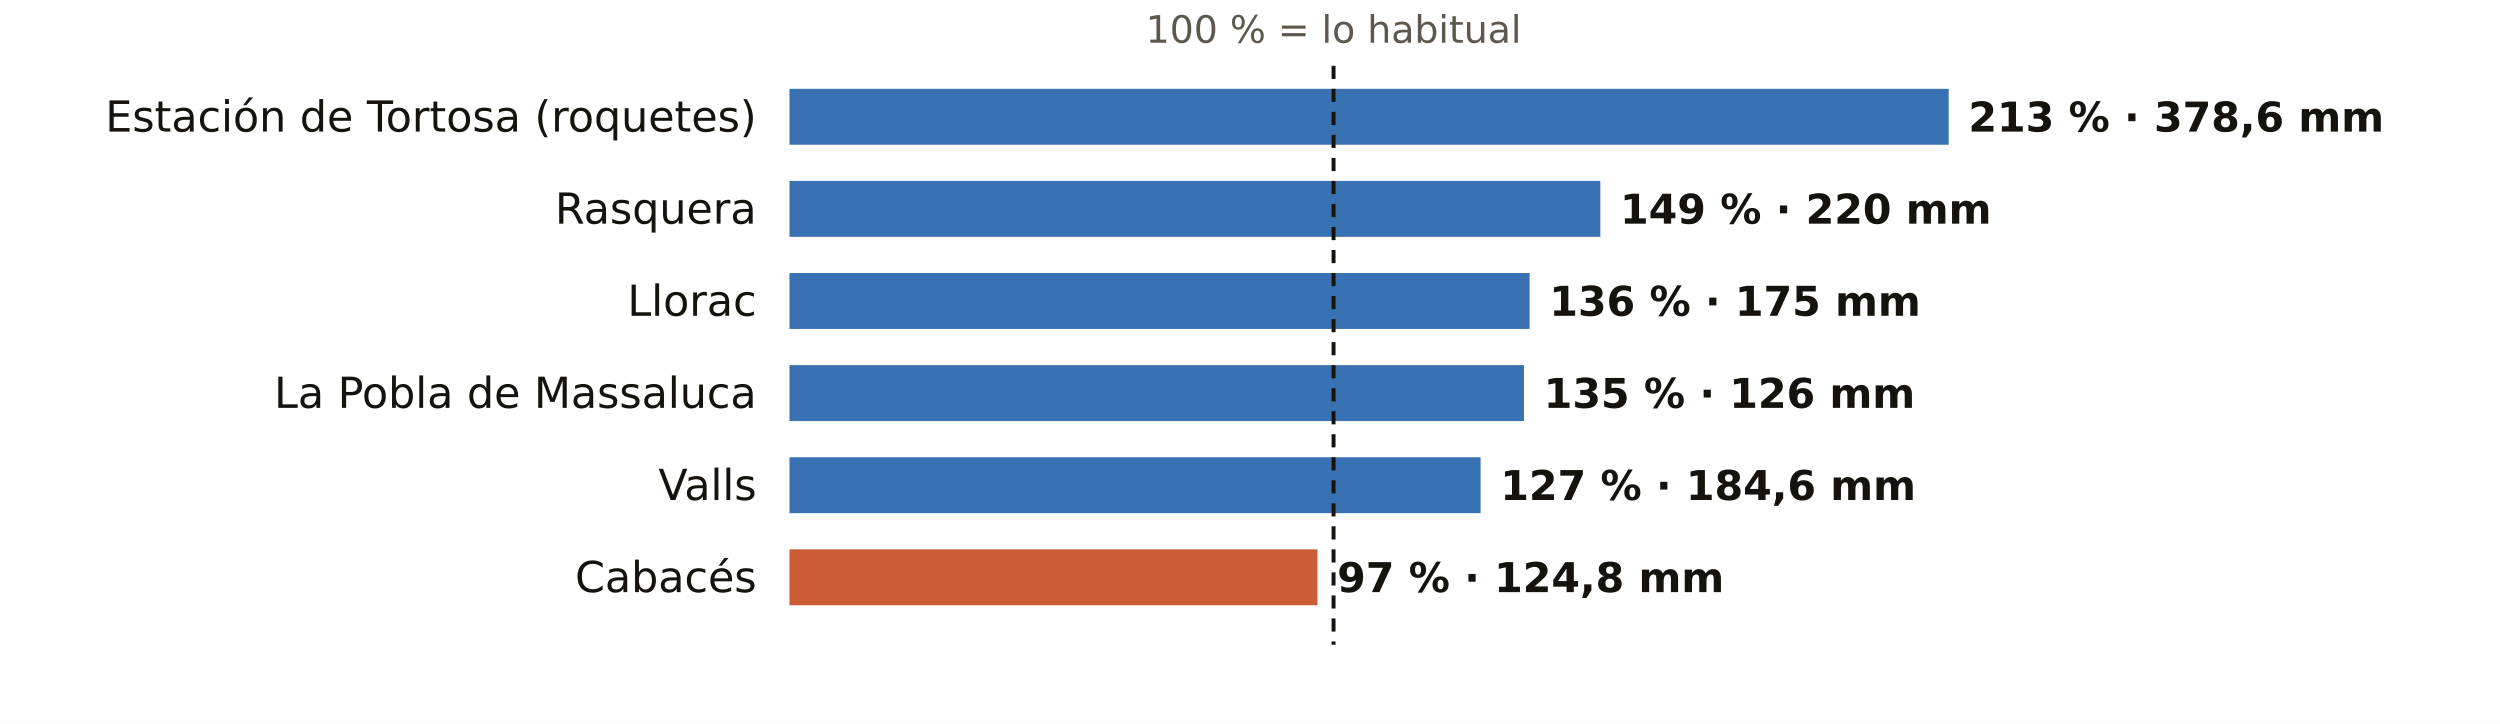
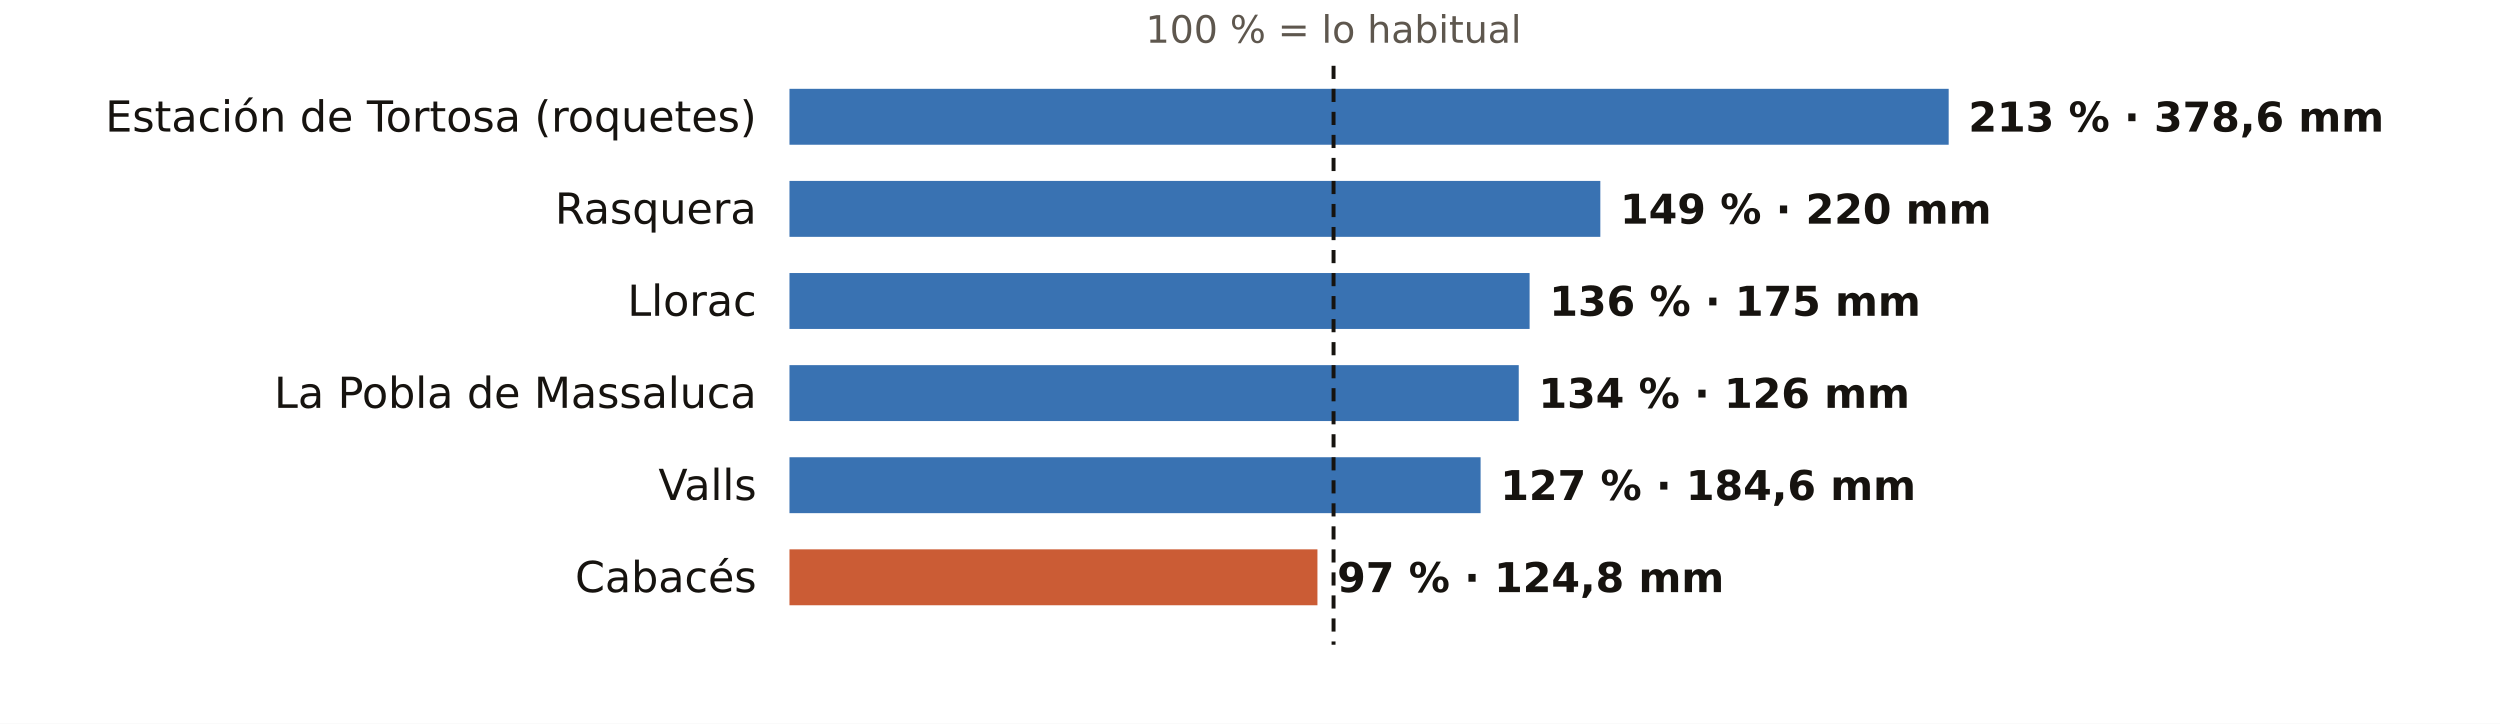
<svg xmlns="http://www.w3.org/2000/svg" viewBox="0 0 760 220" width="760" height="220" role="img" aria-label="El otoño en los pluviómetros de AEMET de Tarragona: % de lo habitual">
  <rect width="760" height="220" fill="#FFFFFF" />
  <text x="405.4" y="13.0" font-size="11.5" fill="#5E574E" text-anchor="middle" font-weight="400" font-family="Public Sans, DejaVu Sans, Arial, sans-serif">100 % = lo habitual</text>
  <text x="230.0" y="40.0" font-size="13" fill="#16130F" text-anchor="end" font-weight="500" font-family="Public Sans, DejaVu Sans, Arial, sans-serif">Estación de Tortosa (roquetes)</text>
  <rect x="240" y="27" width="352.4" height="17" fill="#1F5FA8" opacity="0.88" />
  <text x="598.4" y="40.0" font-size="12.5" fill="#16130F" text-anchor="start" font-weight="600" font-family="Public Sans, DejaVu Sans, Arial, sans-serif">213 % · 378,6 mm</text>
  <text x="230.0" y="68.0" font-size="13" fill="#16130F" text-anchor="end" font-weight="500" font-family="Public Sans, DejaVu Sans, Arial, sans-serif">Rasquera</text>
  <rect x="240" y="55" width="246.5" height="17" fill="#1F5FA8" opacity="0.88" />
  <text x="492.5" y="68.0" font-size="12.5" fill="#16130F" text-anchor="start" font-weight="600" font-family="Public Sans, DejaVu Sans, Arial, sans-serif">149 % · 220 mm</text>
  <text x="230.0" y="96.0" font-size="13" fill="#16130F" text-anchor="end" font-weight="500" font-family="Public Sans, DejaVu Sans, Arial, sans-serif">Llorac</text>
  <rect x="240" y="83" width="225.0" height="17" fill="#1F5FA8" opacity="0.88" />
  <text x="471.0" y="96.0" font-size="12.5" fill="#16130F" text-anchor="start" font-weight="600" font-family="Public Sans, DejaVu Sans, Arial, sans-serif">136 % · 175 mm</text>
  <text x="230.0" y="124.0" font-size="13" fill="#16130F" text-anchor="end" font-weight="500" font-family="Public Sans, DejaVu Sans, Arial, sans-serif">La Pobla de Massaluca</text>
-   <rect x="240" y="111" width="223.3" height="17" fill="#1F5FA8" opacity="0.88" />
-   <text x="469.3" y="124.0" font-size="12.5" fill="#16130F" text-anchor="start" font-weight="600" font-family="Public Sans, DejaVu Sans, Arial, sans-serif">135 % · 126 mm</text>
+   <rect x="240" y="111" width="221.7" height="17" fill="#1F5FA8" opacity="0.88" />
+   <text x="467.7" y="124.0" font-size="12.5" fill="#16130F" text-anchor="start" font-weight="600" font-family="Public Sans, DejaVu Sans, Arial, sans-serif">134 % · 126 mm</text>
  <text x="230.0" y="152.0" font-size="13" fill="#16130F" text-anchor="end" font-weight="500" font-family="Public Sans, DejaVu Sans, Arial, sans-serif">Valls</text>
  <rect x="240" y="139" width="210.1" height="17" fill="#1F5FA8" opacity="0.88" />
  <text x="456.1" y="152.0" font-size="12.5" fill="#16130F" text-anchor="start" font-weight="600" font-family="Public Sans, DejaVu Sans, Arial, sans-serif">127 % · 184,6 mm</text>
  <text x="230.0" y="180.0" font-size="13" fill="#16130F" text-anchor="end" font-weight="500" font-family="Public Sans, DejaVu Sans, Arial, sans-serif">Cabacés</text>
  <rect x="240" y="167" width="160.5" height="17" fill="#C4461A" opacity="0.88" />
  <text x="406.5" y="180.0" font-size="12.5" fill="#16130F" text-anchor="start" font-weight="600" font-family="Public Sans, DejaVu Sans, Arial, sans-serif">97 % · 124,8 mm</text>
  <line x1="405.4" x2="405.4" y1="20" y2="196" stroke="#16130F" stroke-width="1.2" stroke-dasharray="4 3" />
</svg>
